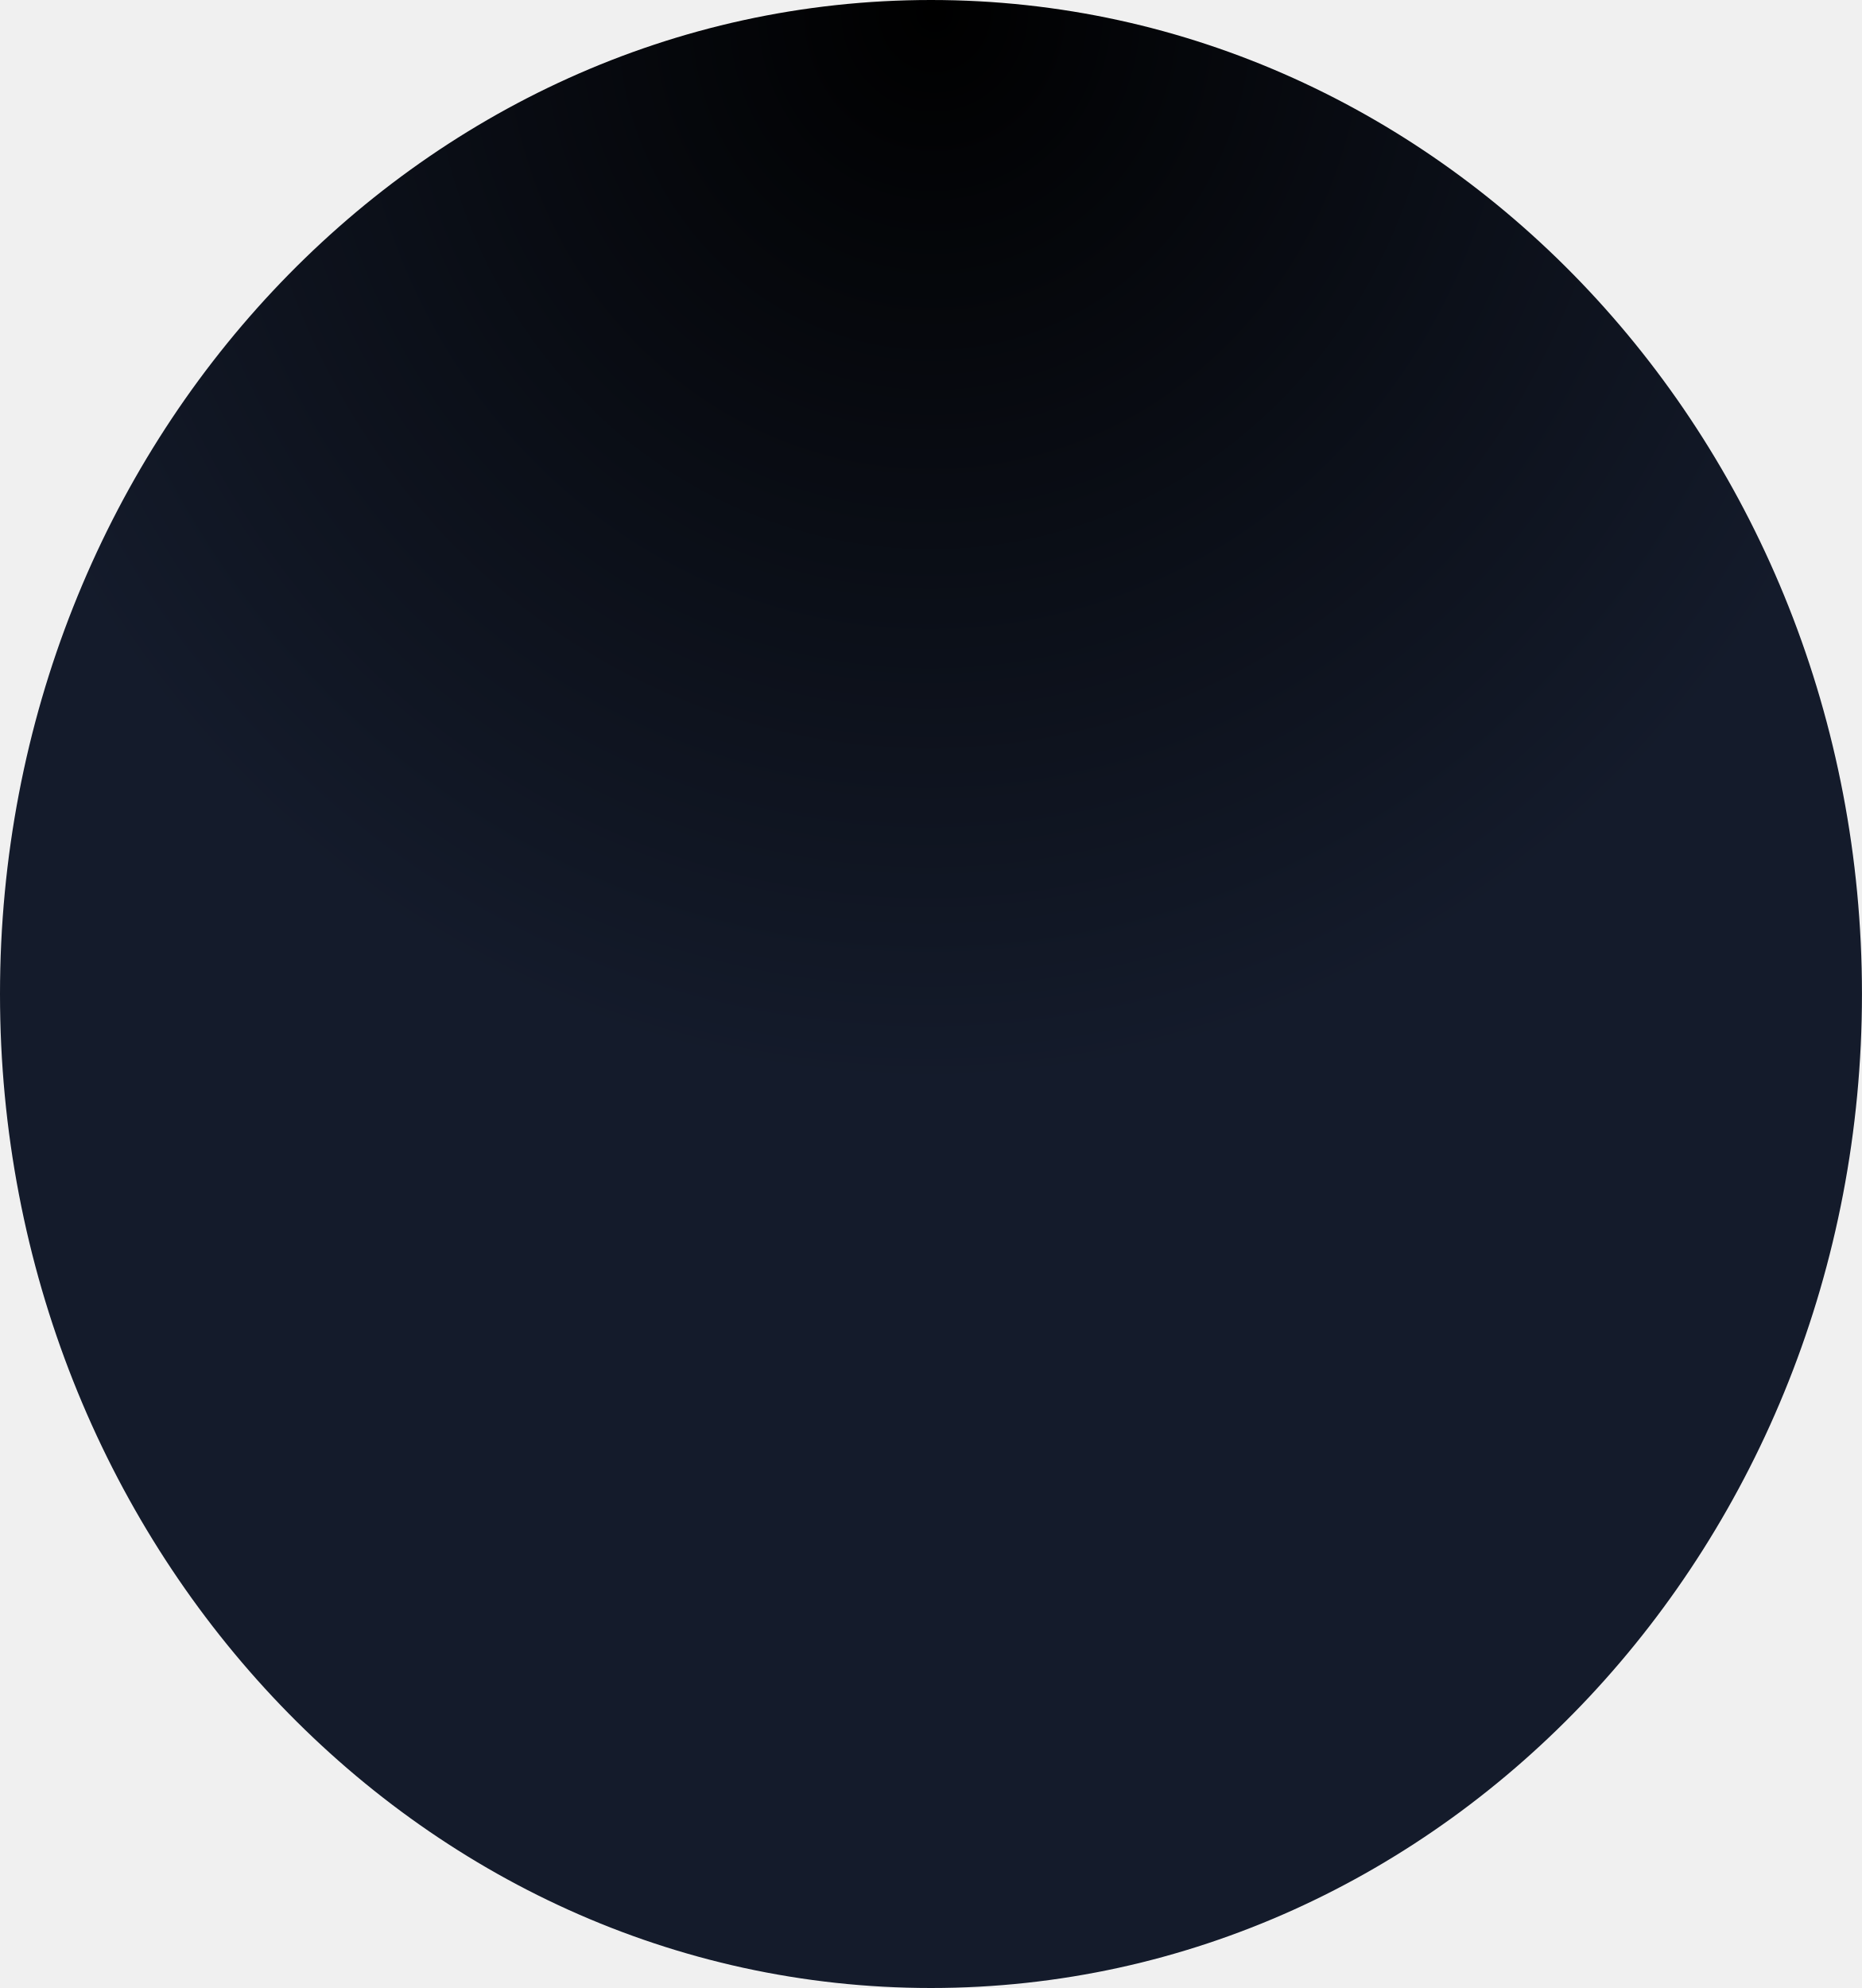
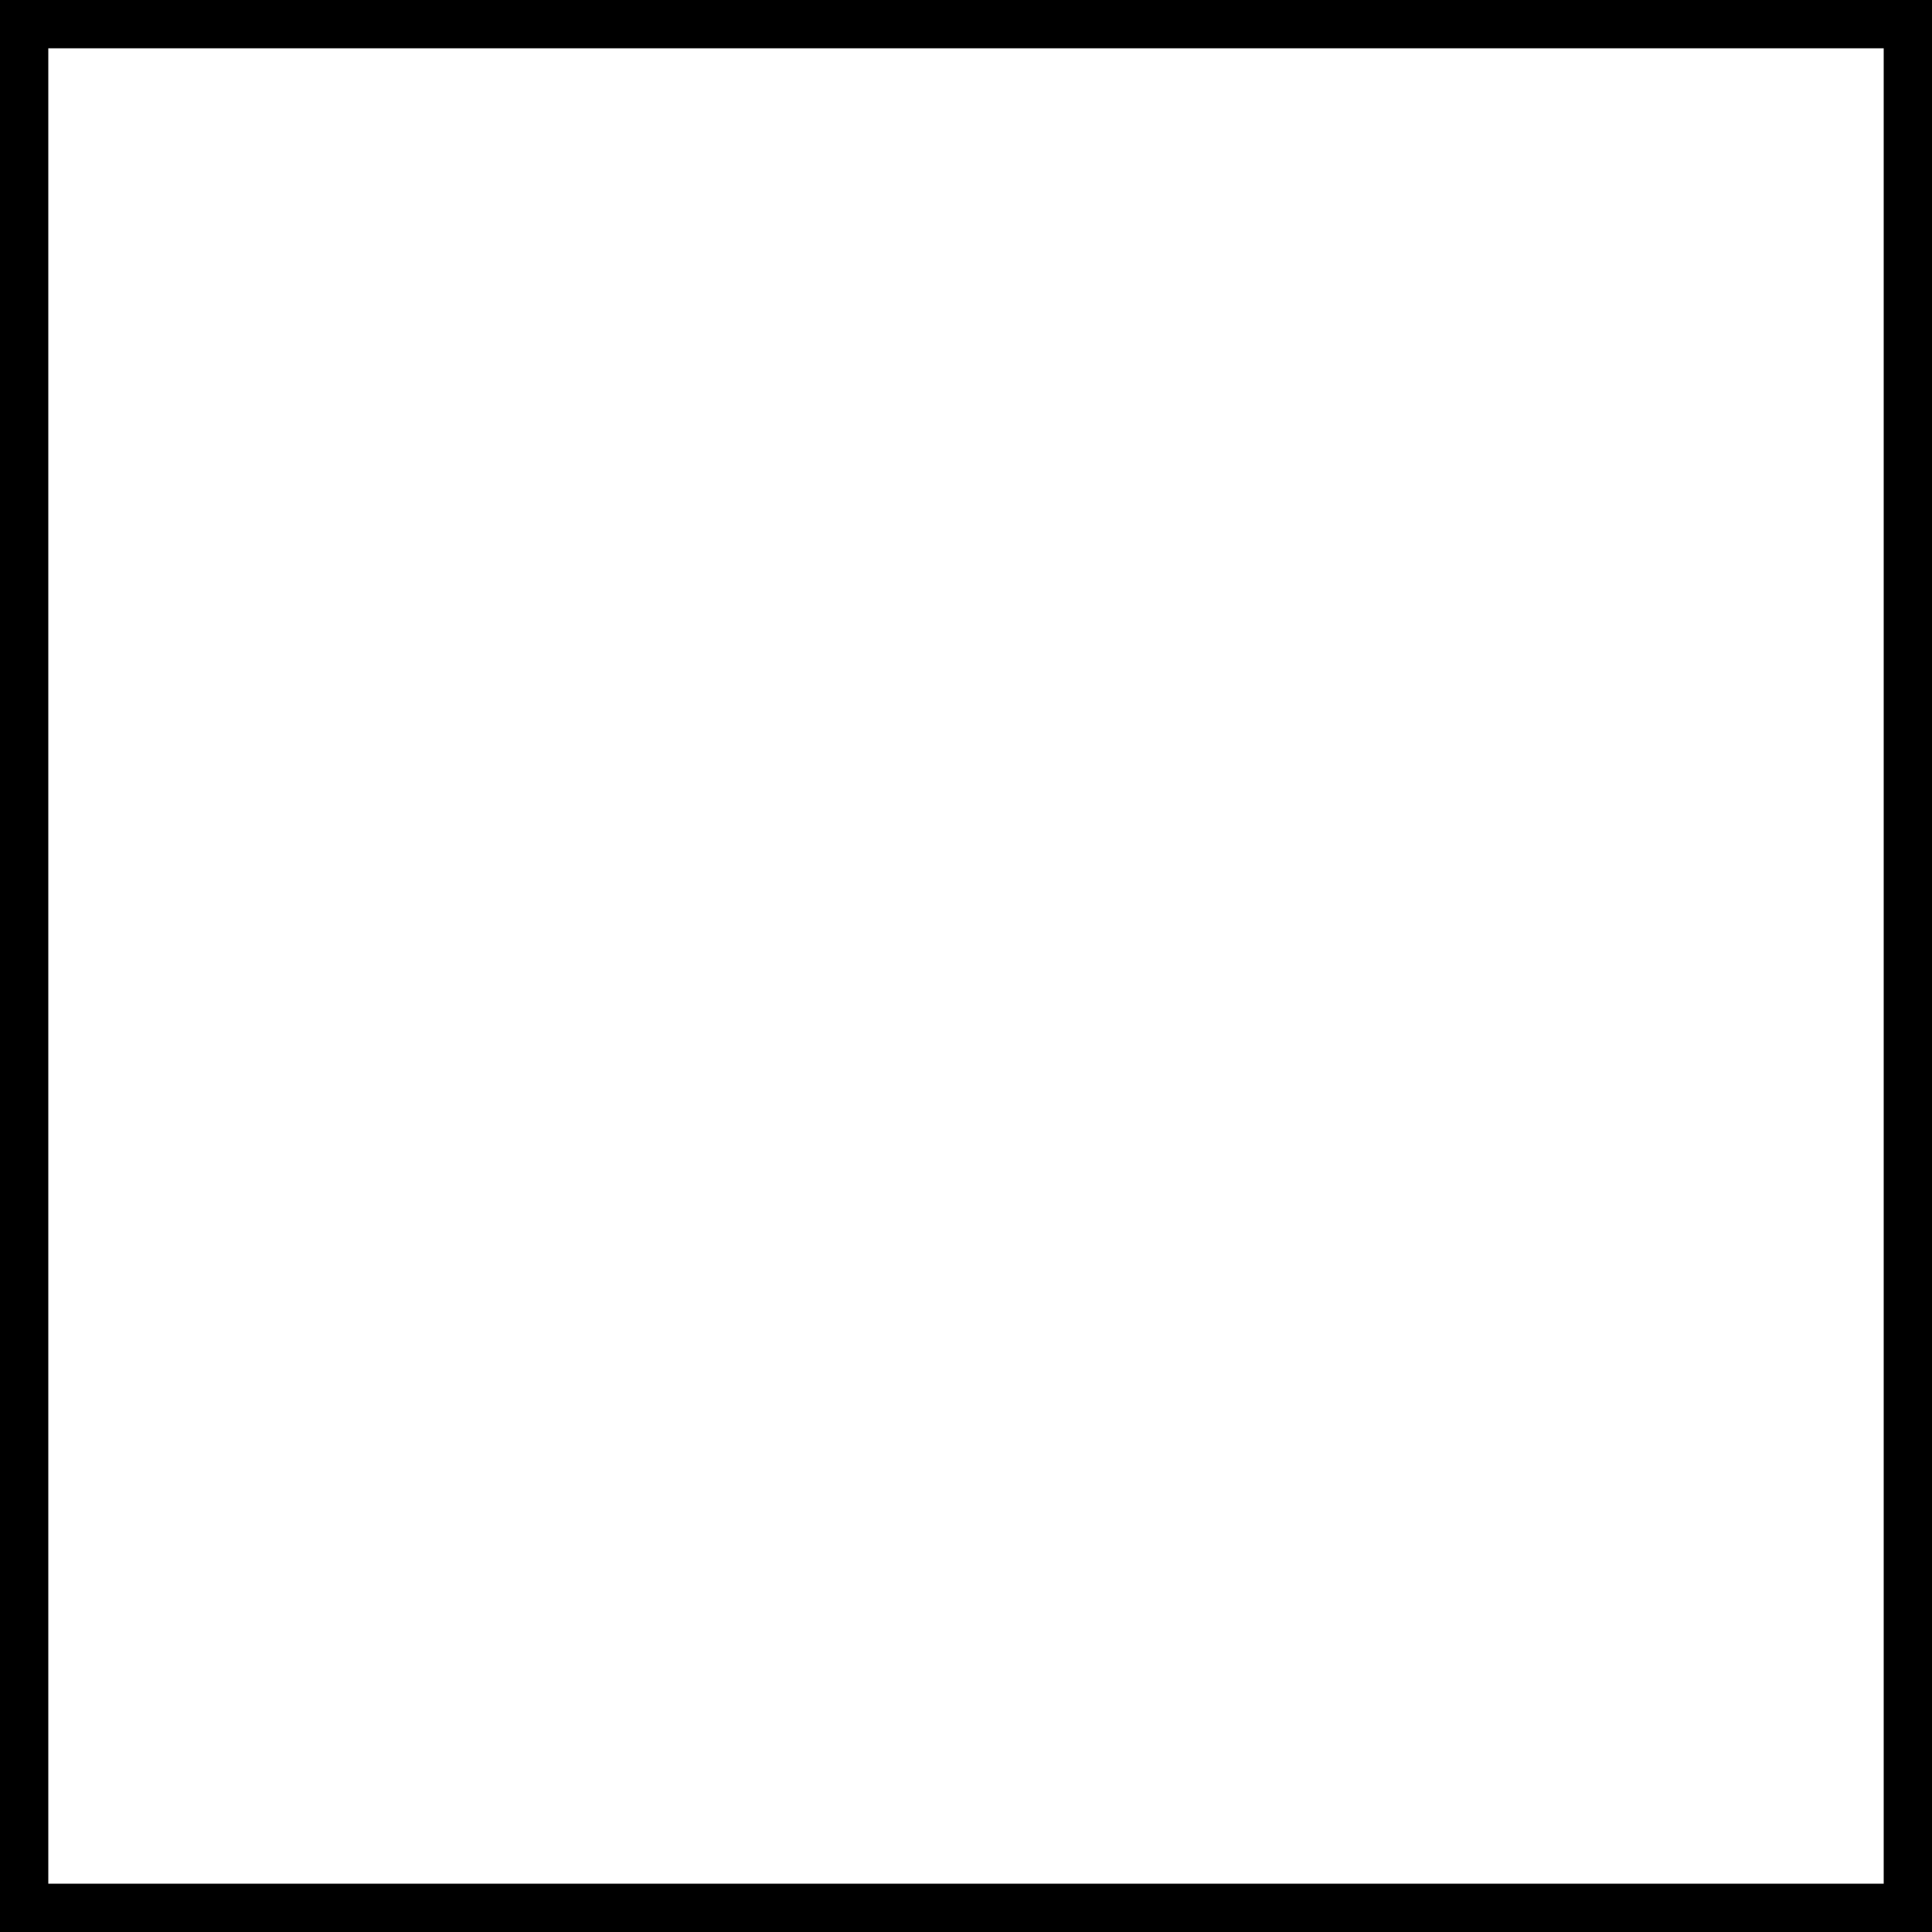
- <svg xmlns="http://www.w3.org/2000/svg" width="163" height="174" viewBox="0 0 163 174" fill="none">
-   <ellipse cx="81.5" cy="87" rx="81.5" ry="87" fill="url(#paint0_radial_8_12)" />
-   <defs>
-     <radialGradient id="paint0_radial_8_12" cx="0" cy="0" r="1" gradientTransform="matrix(-17.0036 146.812 -136.179 -16.7462 81.5 -3.3772e-06)" gradientUnits="userSpaceOnUse">
-       <stop />
-       <stop offset="0.644" stop-color="#141B2B" />
-     </radialGradient>
-   </defs>
+ <svg xmlns="http://www.w3.org/2000/svg" width="2" height="2" viewBox="0 0 2 2">
+   <rect width="2" height="2" fill="#fff" stroke="#000" stroke-width="0.1" />
</svg>
